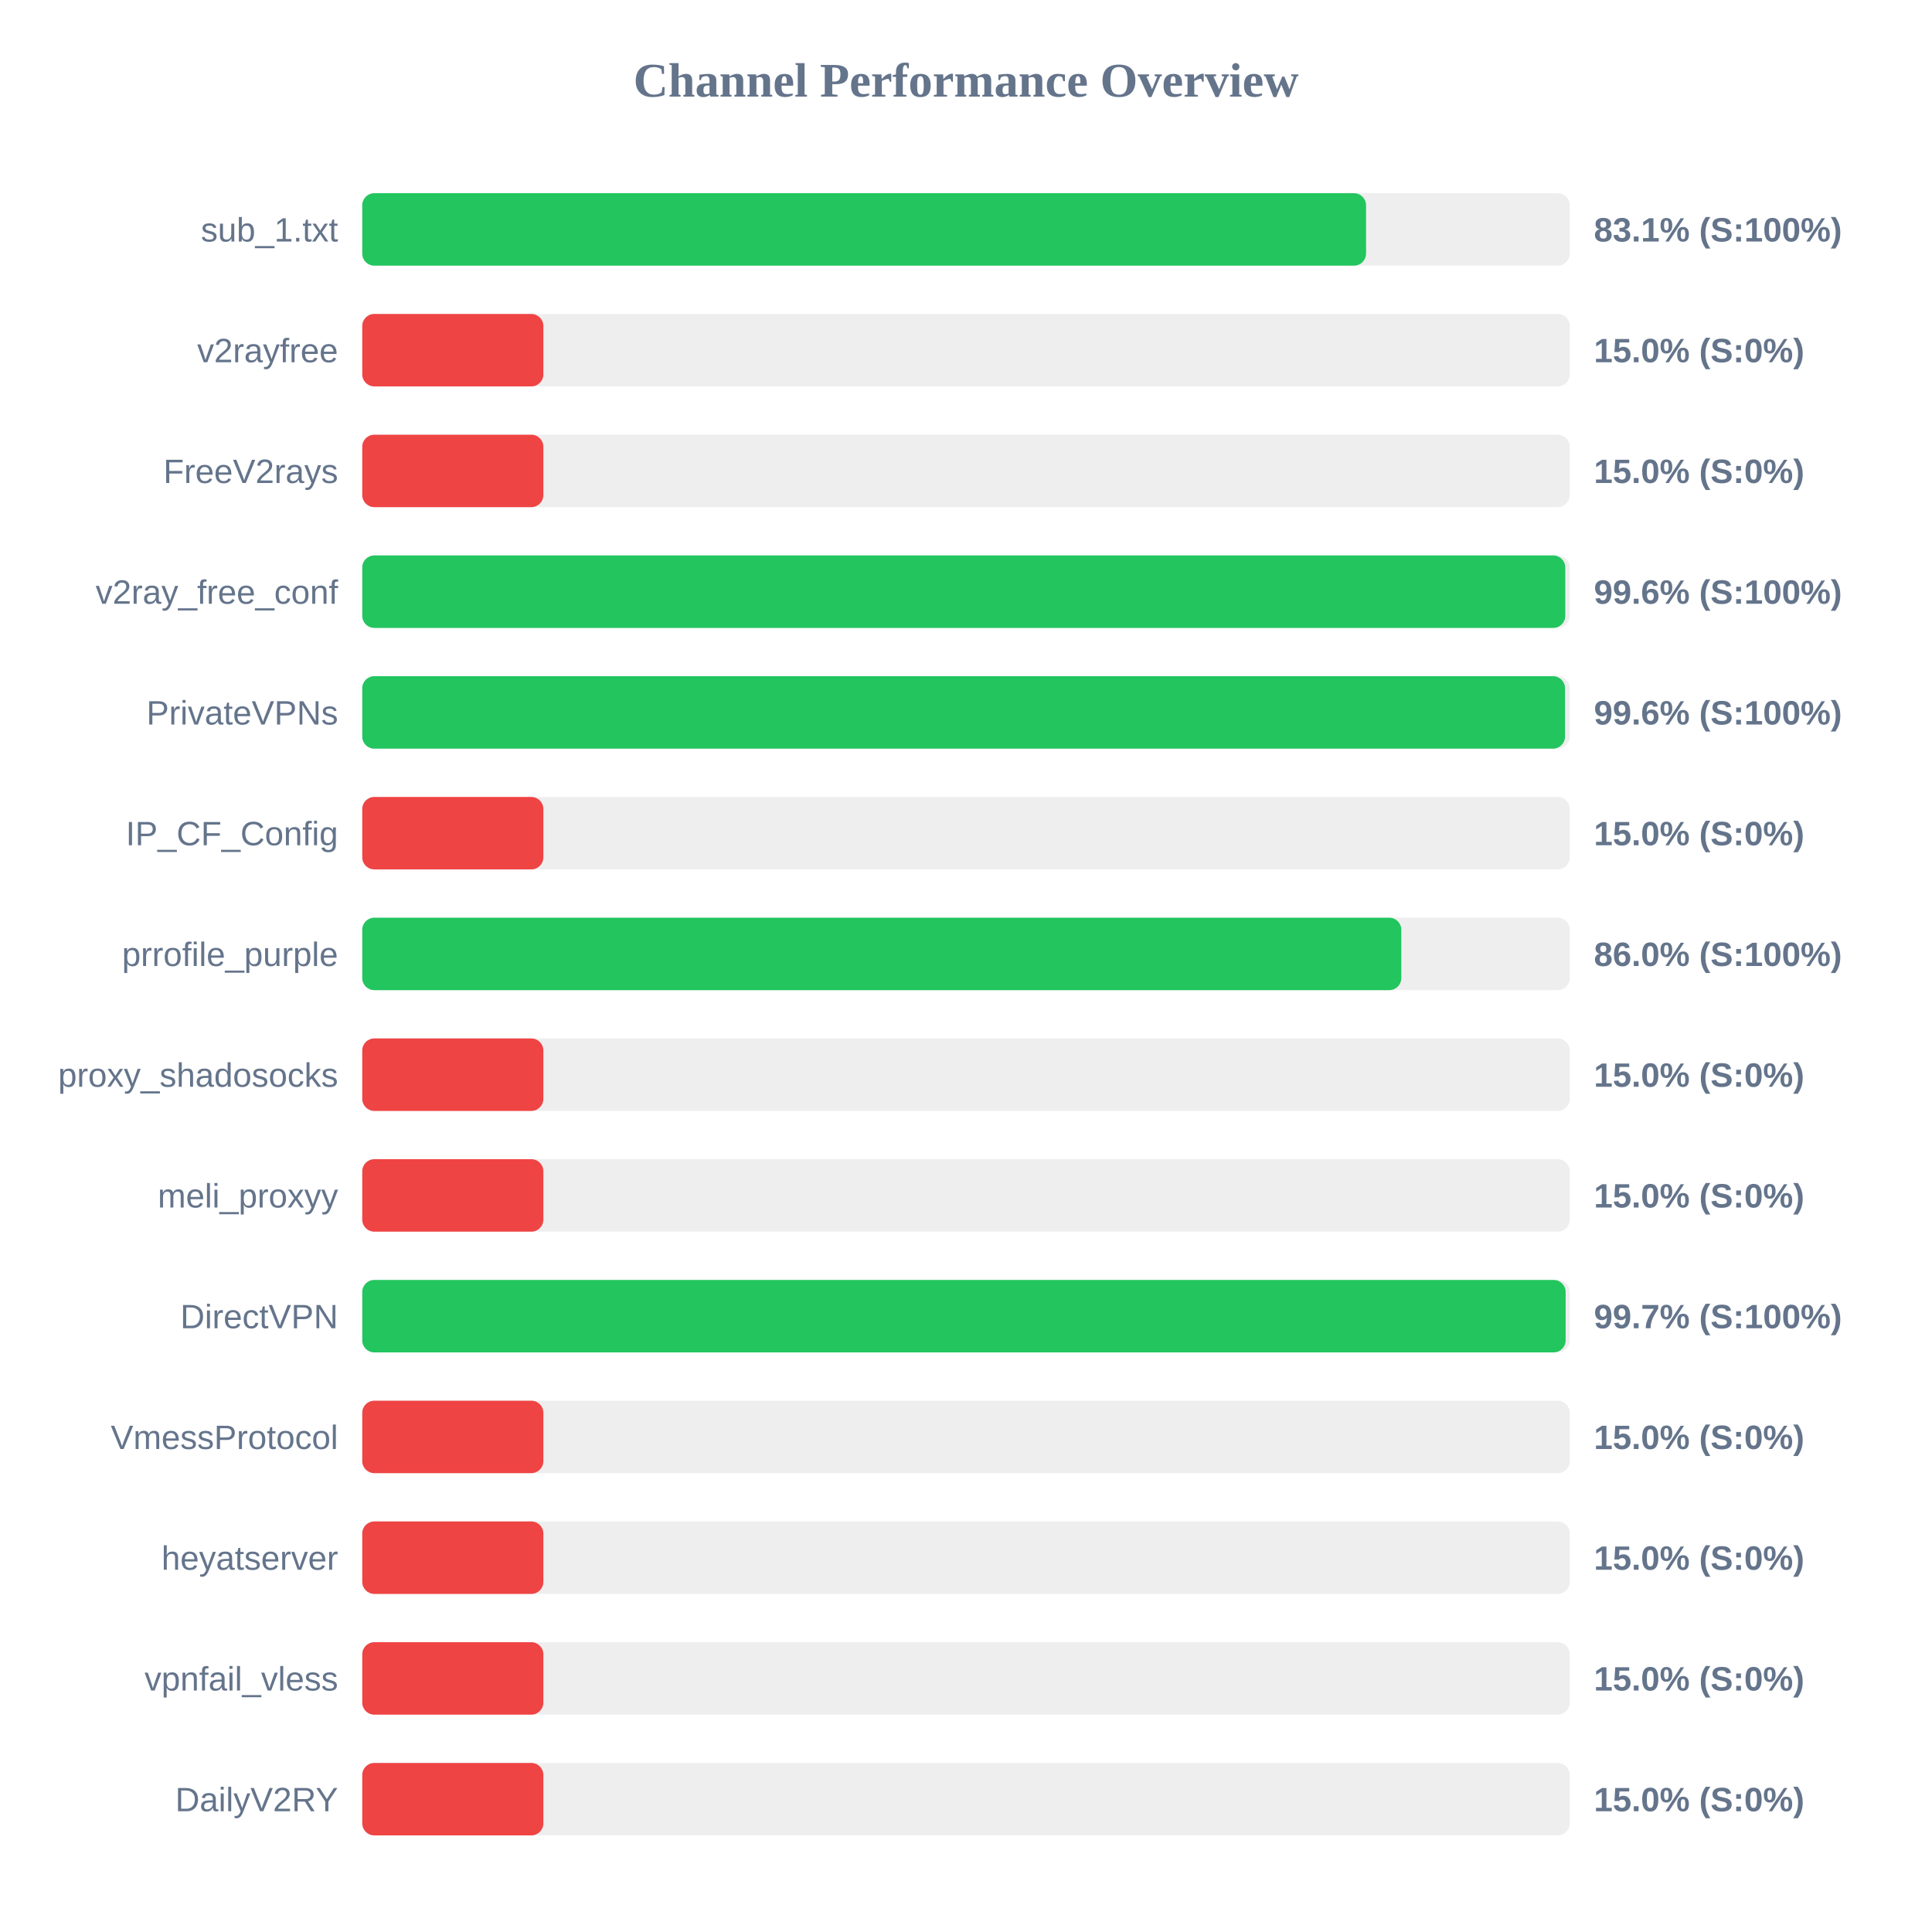
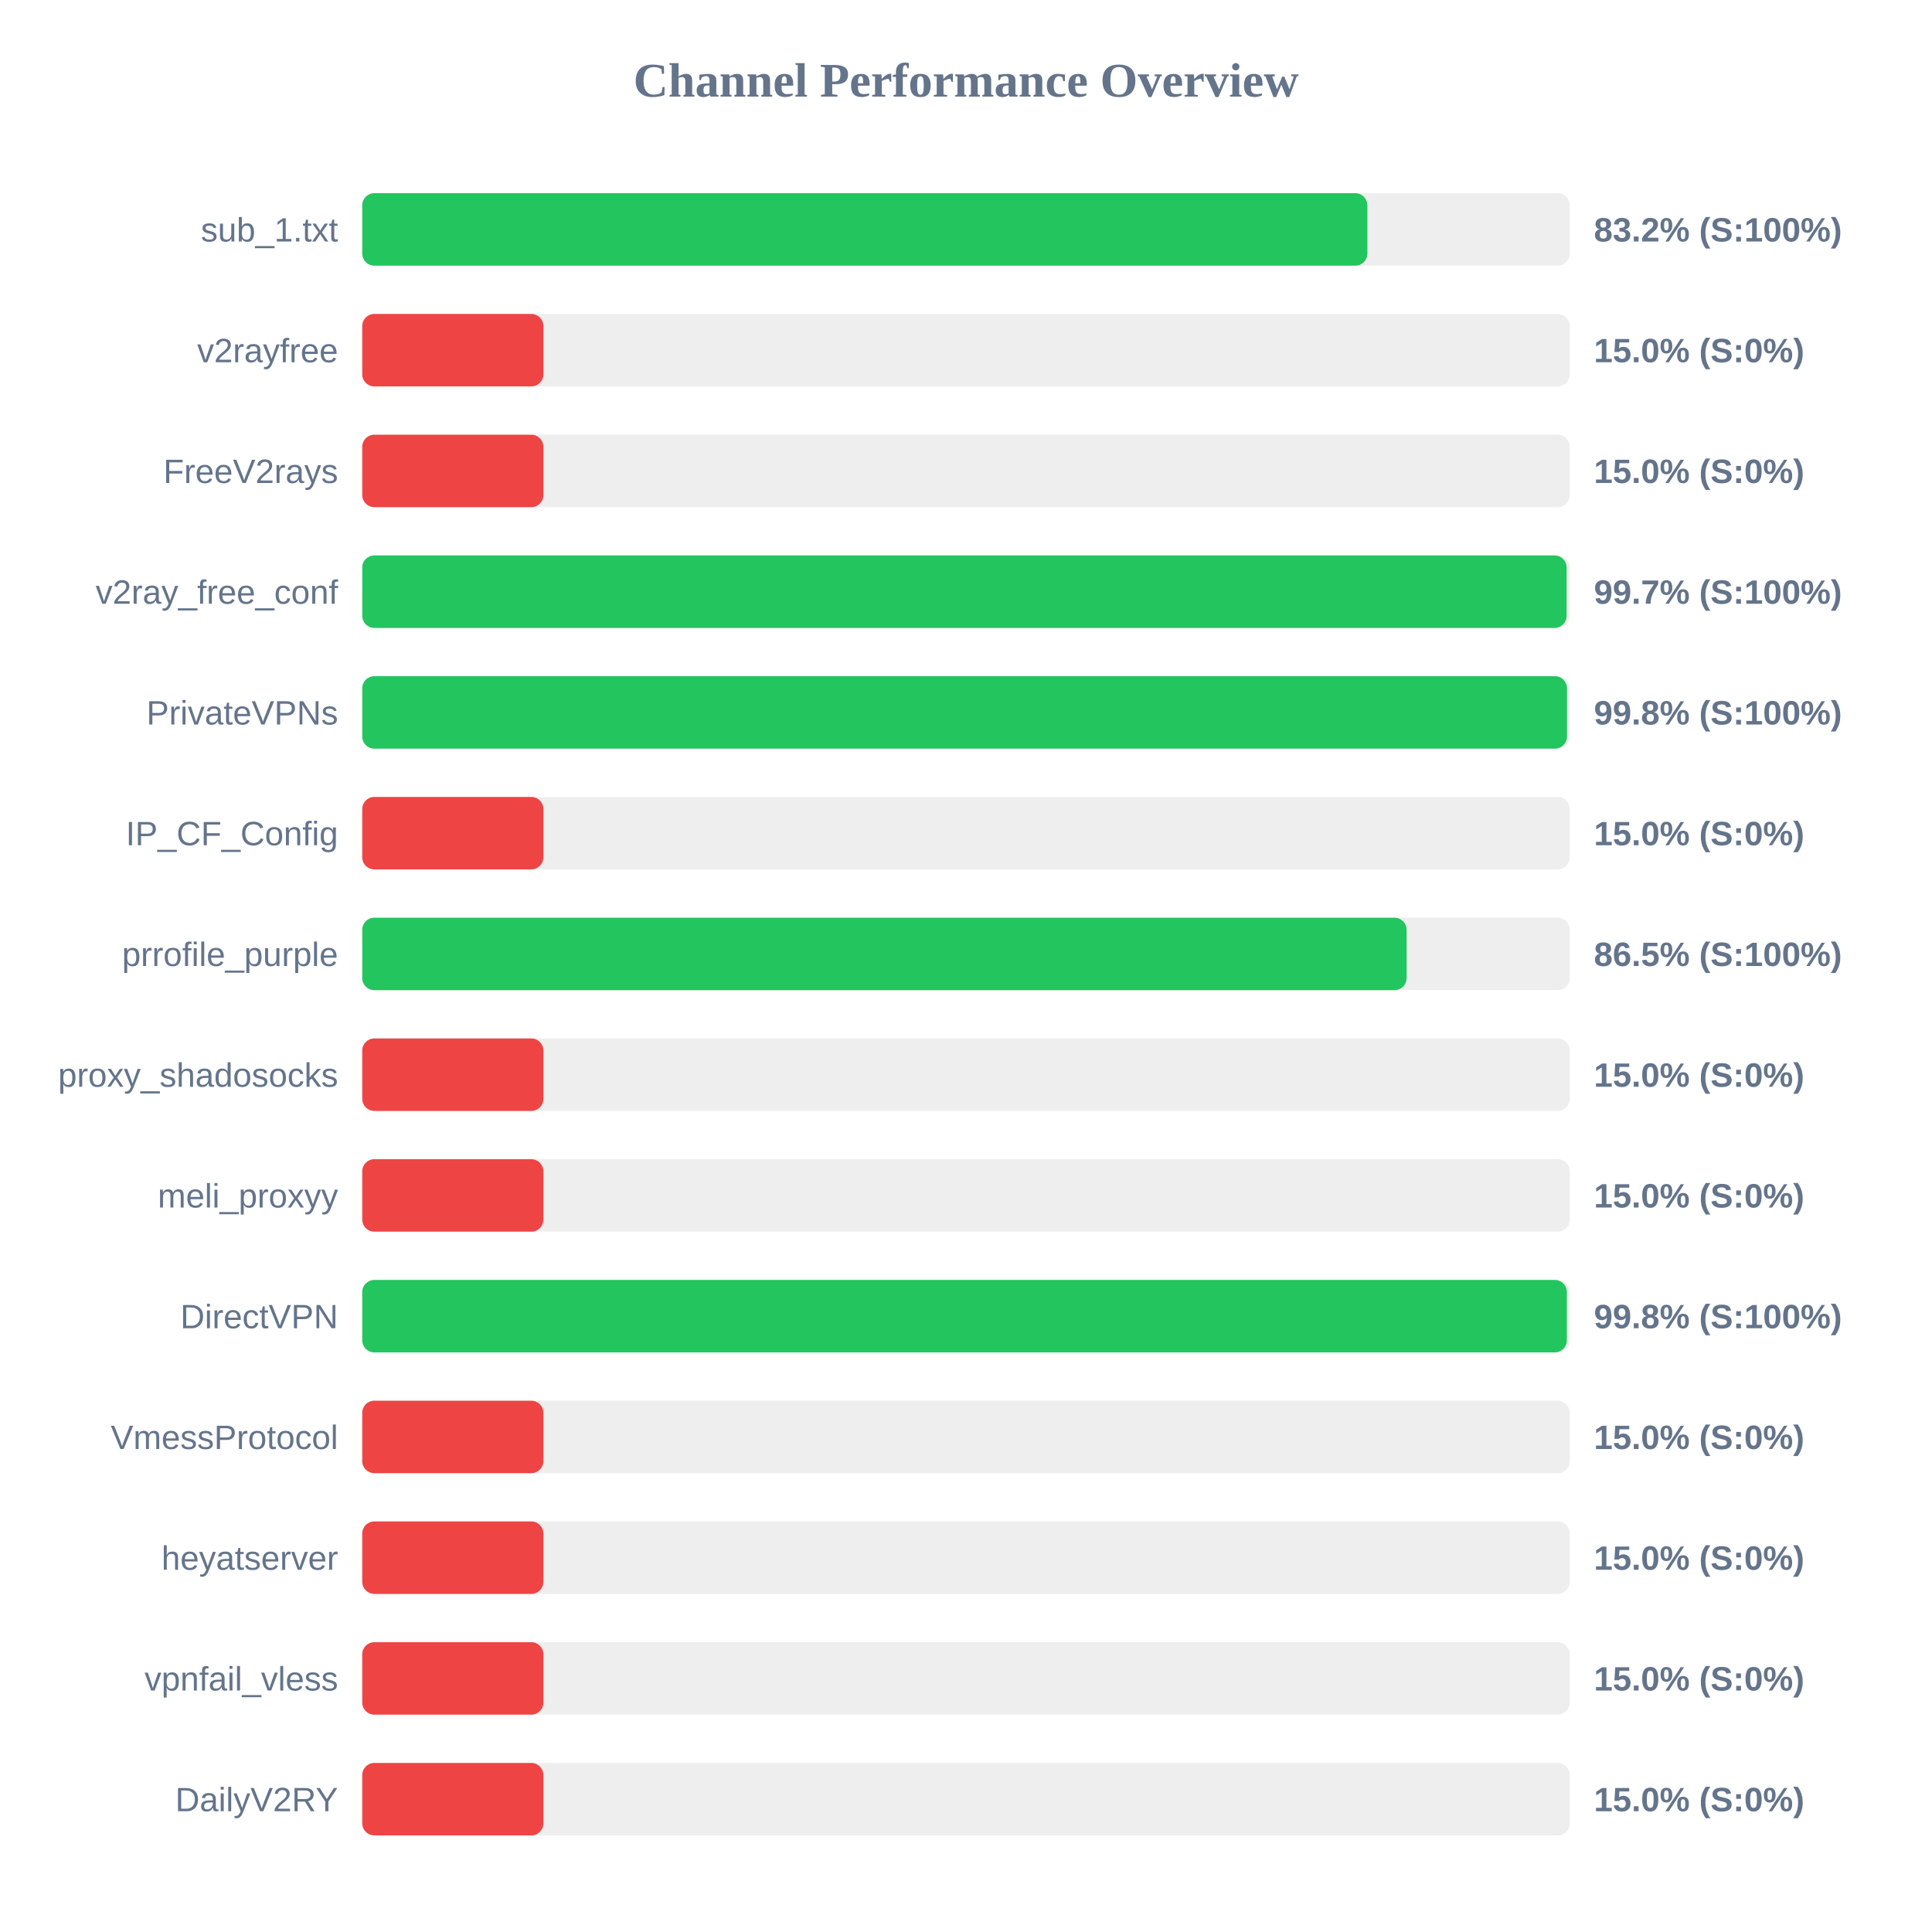
<svg xmlns="http://www.w3.org/2000/svg" width="800" height="800" version="1.1">
  <style>
        .row { font: 14px Arial; fill: #64748b; }
        .score { font: bold 14px Arial; fill: #64748b; }
    </style>
  <text x="400" y="40" text-anchor="middle" font-size="20px" font-weight="bold" fill="#64748b">Channel Performance Overview</text>
  <rect x="150" y="80" width="500" height="30" fill="#eee" rx="5" />
-   <rect x="150" y="80" width="415.65" height="30" fill="#22c55e" rx="5" />
+   <rect x="150" y="80" width="416.2" height="30" fill="#22c55e" rx="5" />
  <text x="140" y="100" text-anchor="end" class="row">sub_1.txt</text>
-   <text x="660" y="100" text-anchor="start" class="score">83.1% (S:100%)</text>
+   <text x="660" y="100" text-anchor="start" class="score">83.2% (S:100%)</text>
  <rect x="150" y="130" width="500" height="30" fill="#eee" rx="5" />
  <rect x="150" y="130" width="75.0" height="30" fill="#ef4444" rx="5" />
  <text x="140" y="150" text-anchor="end" class="row">v2rayfree</text>
  <text x="660" y="150" text-anchor="start" class="score">15.0% (S:0%)</text>
  <rect x="150" y="180" width="500" height="30" fill="#eee" rx="5" />
  <rect x="150" y="180" width="75.0" height="30" fill="#ef4444" rx="5" />
  <text x="140" y="200" text-anchor="end" class="row">FreeV2rays</text>
  <text x="660" y="200" text-anchor="start" class="score">15.0% (S:0%)</text>
  <rect x="150" y="230" width="500" height="30" fill="#eee" rx="5" />
-   <rect x="150" y="230" width="498.15" height="30" fill="#22c55e" rx="5" />
+   <rect x="150" y="230" width="498.7" height="30" fill="#22c55e" rx="5" />
  <text x="140" y="250" text-anchor="end" class="row">v2ray_free_conf</text>
-   <text x="660" y="250" text-anchor="start" class="score">99.6% (S:100%)</text>
+   <text x="660" y="250" text-anchor="start" class="score">99.7% (S:100%)</text>
  <rect x="150" y="280" width="500" height="30" fill="#eee" rx="5" />
-   <rect x="150" y="280" width="498.05" height="30" fill="#22c55e" rx="5" />
+   <rect x="150" y="280" width="498.85" height="30" fill="#22c55e" rx="5" />
  <text x="140" y="300" text-anchor="end" class="row">PrivateVPNs</text>
-   <text x="660" y="300" text-anchor="start" class="score">99.6% (S:100%)</text>
+   <text x="660" y="300" text-anchor="start" class="score">99.8% (S:100%)</text>
  <rect x="150" y="330" width="500" height="30" fill="#eee" rx="5" />
  <rect x="150" y="330" width="75.0" height="30" fill="#ef4444" rx="5" />
  <text x="140" y="350" text-anchor="end" class="row">IP_CF_Config</text>
  <text x="660" y="350" text-anchor="start" class="score">15.0% (S:0%)</text>
  <rect x="150" y="380" width="500" height="30" fill="#eee" rx="5" />
-   <rect x="150" y="380" width="430.25" height="30" fill="#22c55e" rx="5" />
+   <rect x="150" y="380" width="432.45" height="30" fill="#22c55e" rx="5" />
  <text x="140" y="400" text-anchor="end" class="row">prrofile_purple</text>
-   <text x="660" y="400" text-anchor="start" class="score">86.0% (S:100%)</text>
+   <text x="660" y="400" text-anchor="start" class="score">86.5% (S:100%)</text>
  <rect x="150" y="430" width="500" height="30" fill="#eee" rx="5" />
  <rect x="150" y="430" width="75.0" height="30" fill="#ef4444" rx="5" />
  <text x="140" y="450" text-anchor="end" class="row">proxy_shadosocks</text>
  <text x="660" y="450" text-anchor="start" class="score">15.0% (S:0%)</text>
  <rect x="150" y="480" width="500" height="30" fill="#eee" rx="5" />
  <rect x="150" y="480" width="75.0" height="30" fill="#ef4444" rx="5" />
  <text x="140" y="500" text-anchor="end" class="row">meli_proxyy</text>
  <text x="660" y="500" text-anchor="start" class="score">15.0% (S:0%)</text>
  <rect x="150" y="530" width="500" height="30" fill="#eee" rx="5" />
-   <rect x="150" y="530" width="498.3" height="30" fill="#22c55e" rx="5" />
+   <rect x="150" y="530" width="498.8" height="30" fill="#22c55e" rx="5" />
  <text x="140" y="550" text-anchor="end" class="row">DirectVPN</text>
-   <text x="660" y="550" text-anchor="start" class="score">99.7% (S:100%)</text>
+   <text x="660" y="550" text-anchor="start" class="score">99.8% (S:100%)</text>
  <rect x="150" y="580" width="500" height="30" fill="#eee" rx="5" />
  <rect x="150" y="580" width="75.0" height="30" fill="#ef4444" rx="5" />
  <text x="140" y="600" text-anchor="end" class="row">VmessProtocol</text>
  <text x="660" y="600" text-anchor="start" class="score">15.0% (S:0%)</text>
  <rect x="150" y="630" width="500" height="30" fill="#eee" rx="5" />
  <rect x="150" y="630" width="75.0" height="30" fill="#ef4444" rx="5" />
  <text x="140" y="650" text-anchor="end" class="row">heyatserver</text>
  <text x="660" y="650" text-anchor="start" class="score">15.0% (S:0%)</text>
  <rect x="150" y="680" width="500" height="30" fill="#eee" rx="5" />
  <rect x="150" y="680" width="75.0" height="30" fill="#ef4444" rx="5" />
  <text x="140" y="700" text-anchor="end" class="row">vpnfail_vless</text>
  <text x="660" y="700" text-anchor="start" class="score">15.0% (S:0%)</text>
  <rect x="150" y="730" width="500" height="30" fill="#eee" rx="5" />
  <rect x="150" y="730" width="75.0" height="30" fill="#ef4444" rx="5" />
  <text x="140" y="750" text-anchor="end" class="row">DailyV2RY</text>
  <text x="660" y="750" text-anchor="start" class="score">15.0% (S:0%)</text>
</svg>
